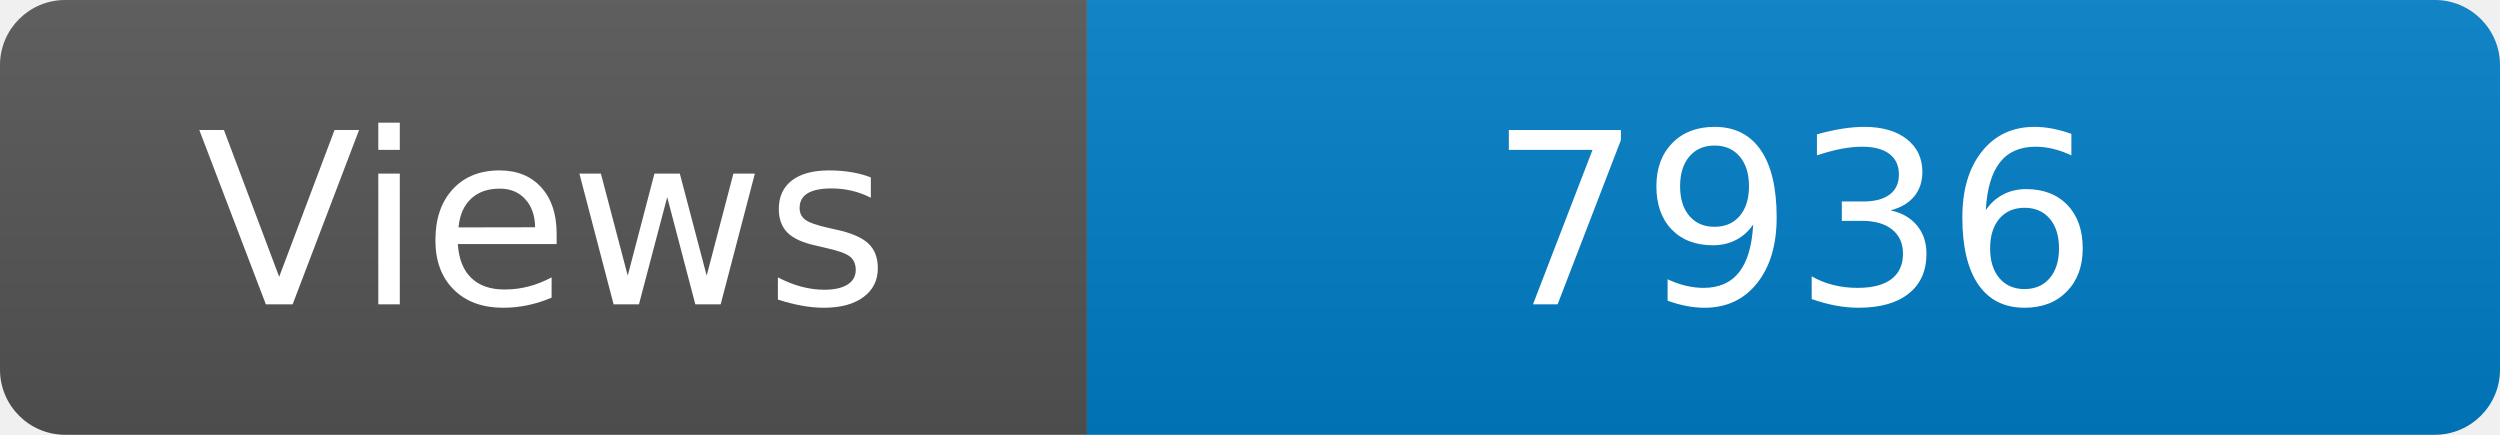
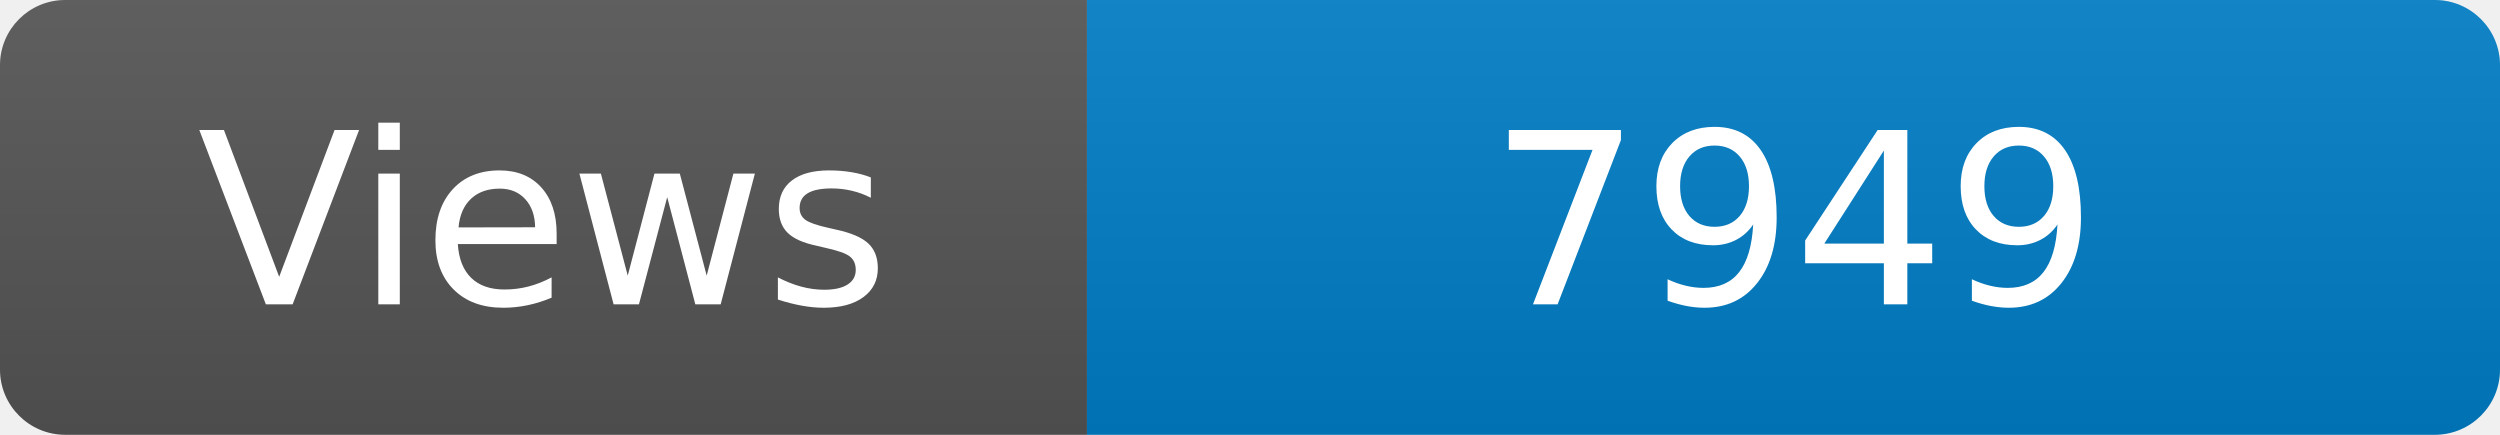
<svg xmlns="http://www.w3.org/2000/svg" width="115" height="20" role="img" aria-label="Maintained?: yes">
  <linearGradient id="s" x2="0" y2="100%">
    <stop offset="0" stop-color="#bbb" stop-opacity=".1" />
    <stop offset="1" stop-opacity=".1" />
  </linearGradient>
  <clipPath id="r">
    <rect width="115" height="20" rx="3" fill="#fff" />
  </clipPath>
  <g clip-path="url(#r)">
    <rect width="50" height="20" fill="#555" />
    <rect x="50" width="160" height="20" fill="#007ec6" />
    <rect width="115" height="20" fill="url(#s)" />
  </g>
  <g fill="#fff" text-anchor="middle" font-family="Verdana,Geneva,DejaVu Sans,sans-serif" font-size="110">
    <text x="250" y="140" transform="scale(.1)" fill="#fff">Views</text>
-     <text x="825" y="140" transform="scale(.1)" fill="#fff">7936</text>
+     <text x="825" y="140" transform="scale(.1)" fill="#fff">7949</text>
  </g>
</svg>
